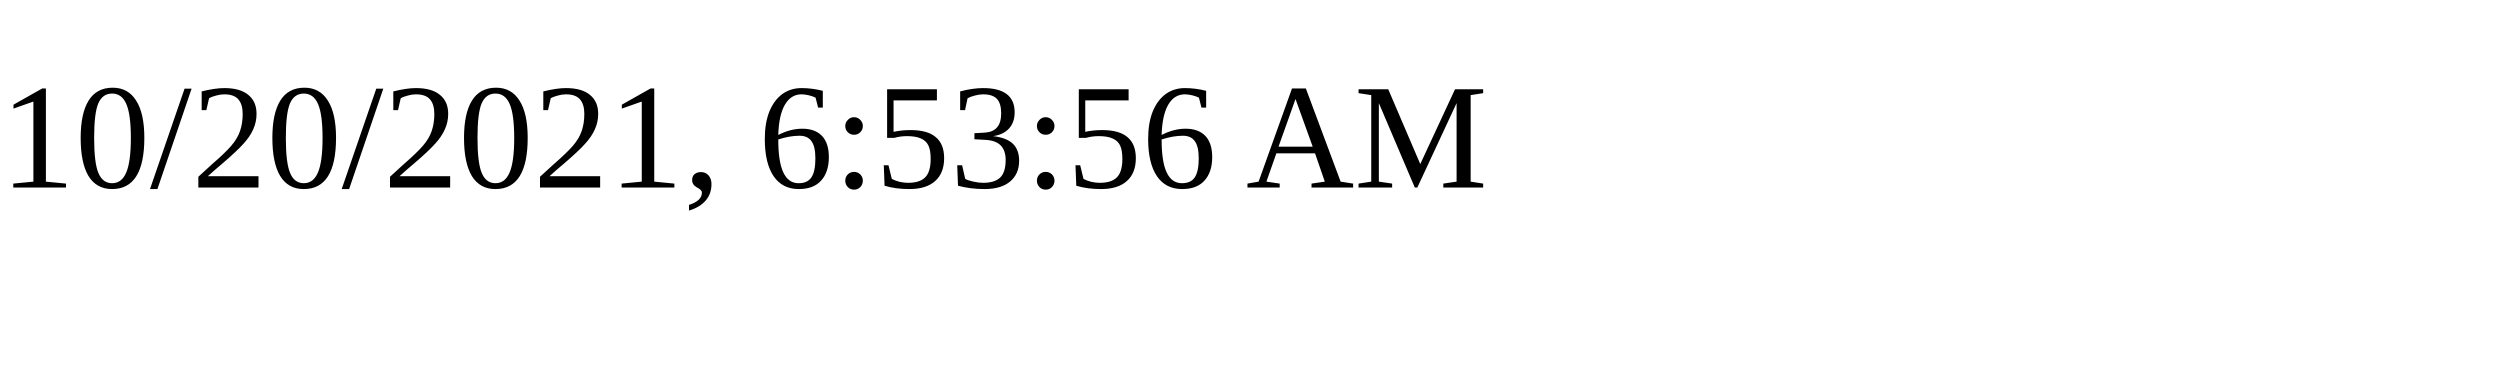
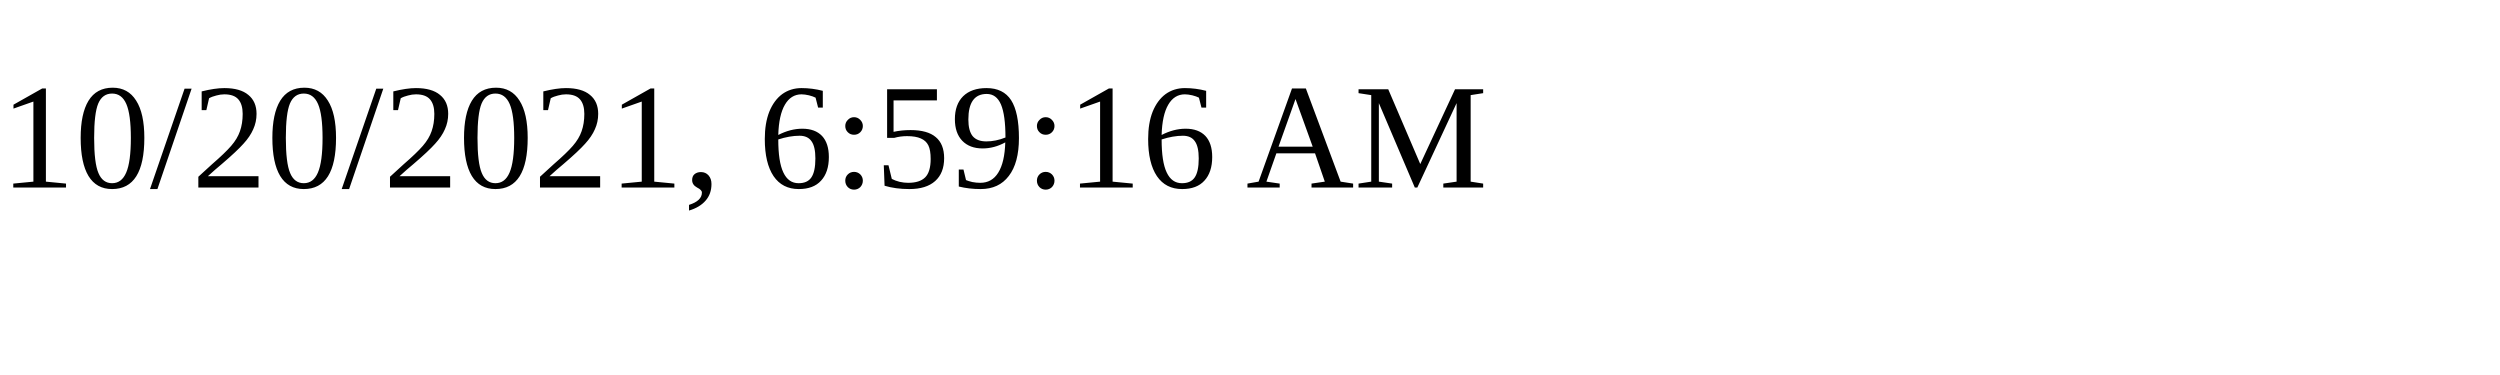
<svg xmlns="http://www.w3.org/2000/svg" height="30" width="200">
-   <text x="0" y="15">10/20/2021, 6:53:56 AM</text>
+   <text x="0" y="15">10/20/2021, 6:59:16 AM</text>
</svg>
